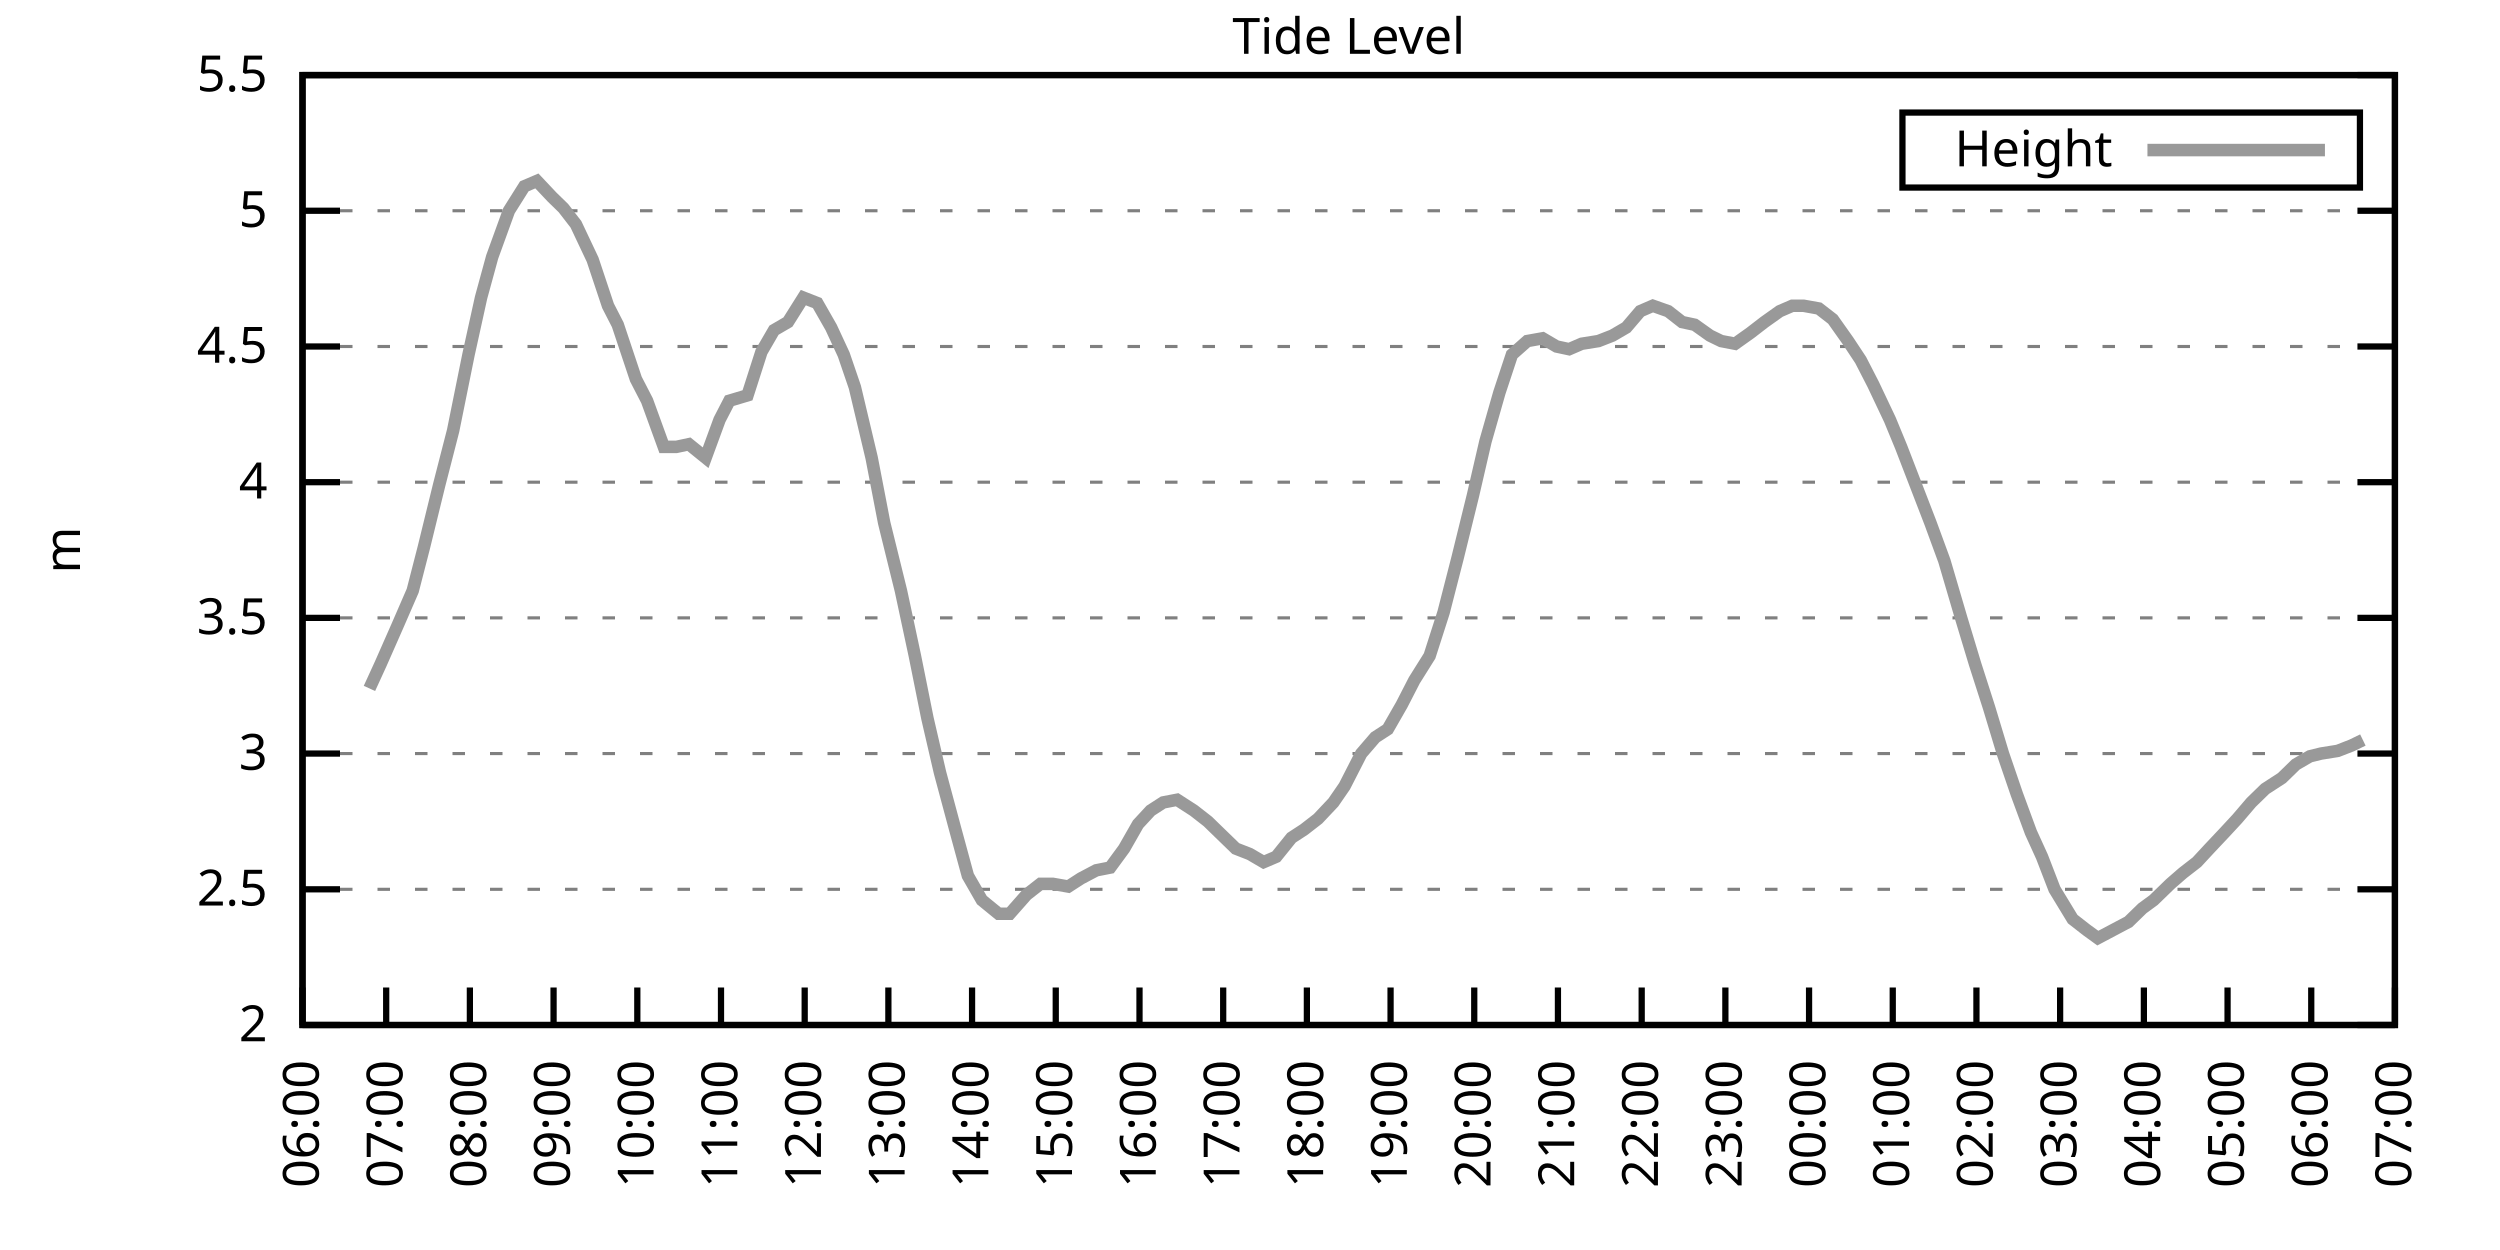
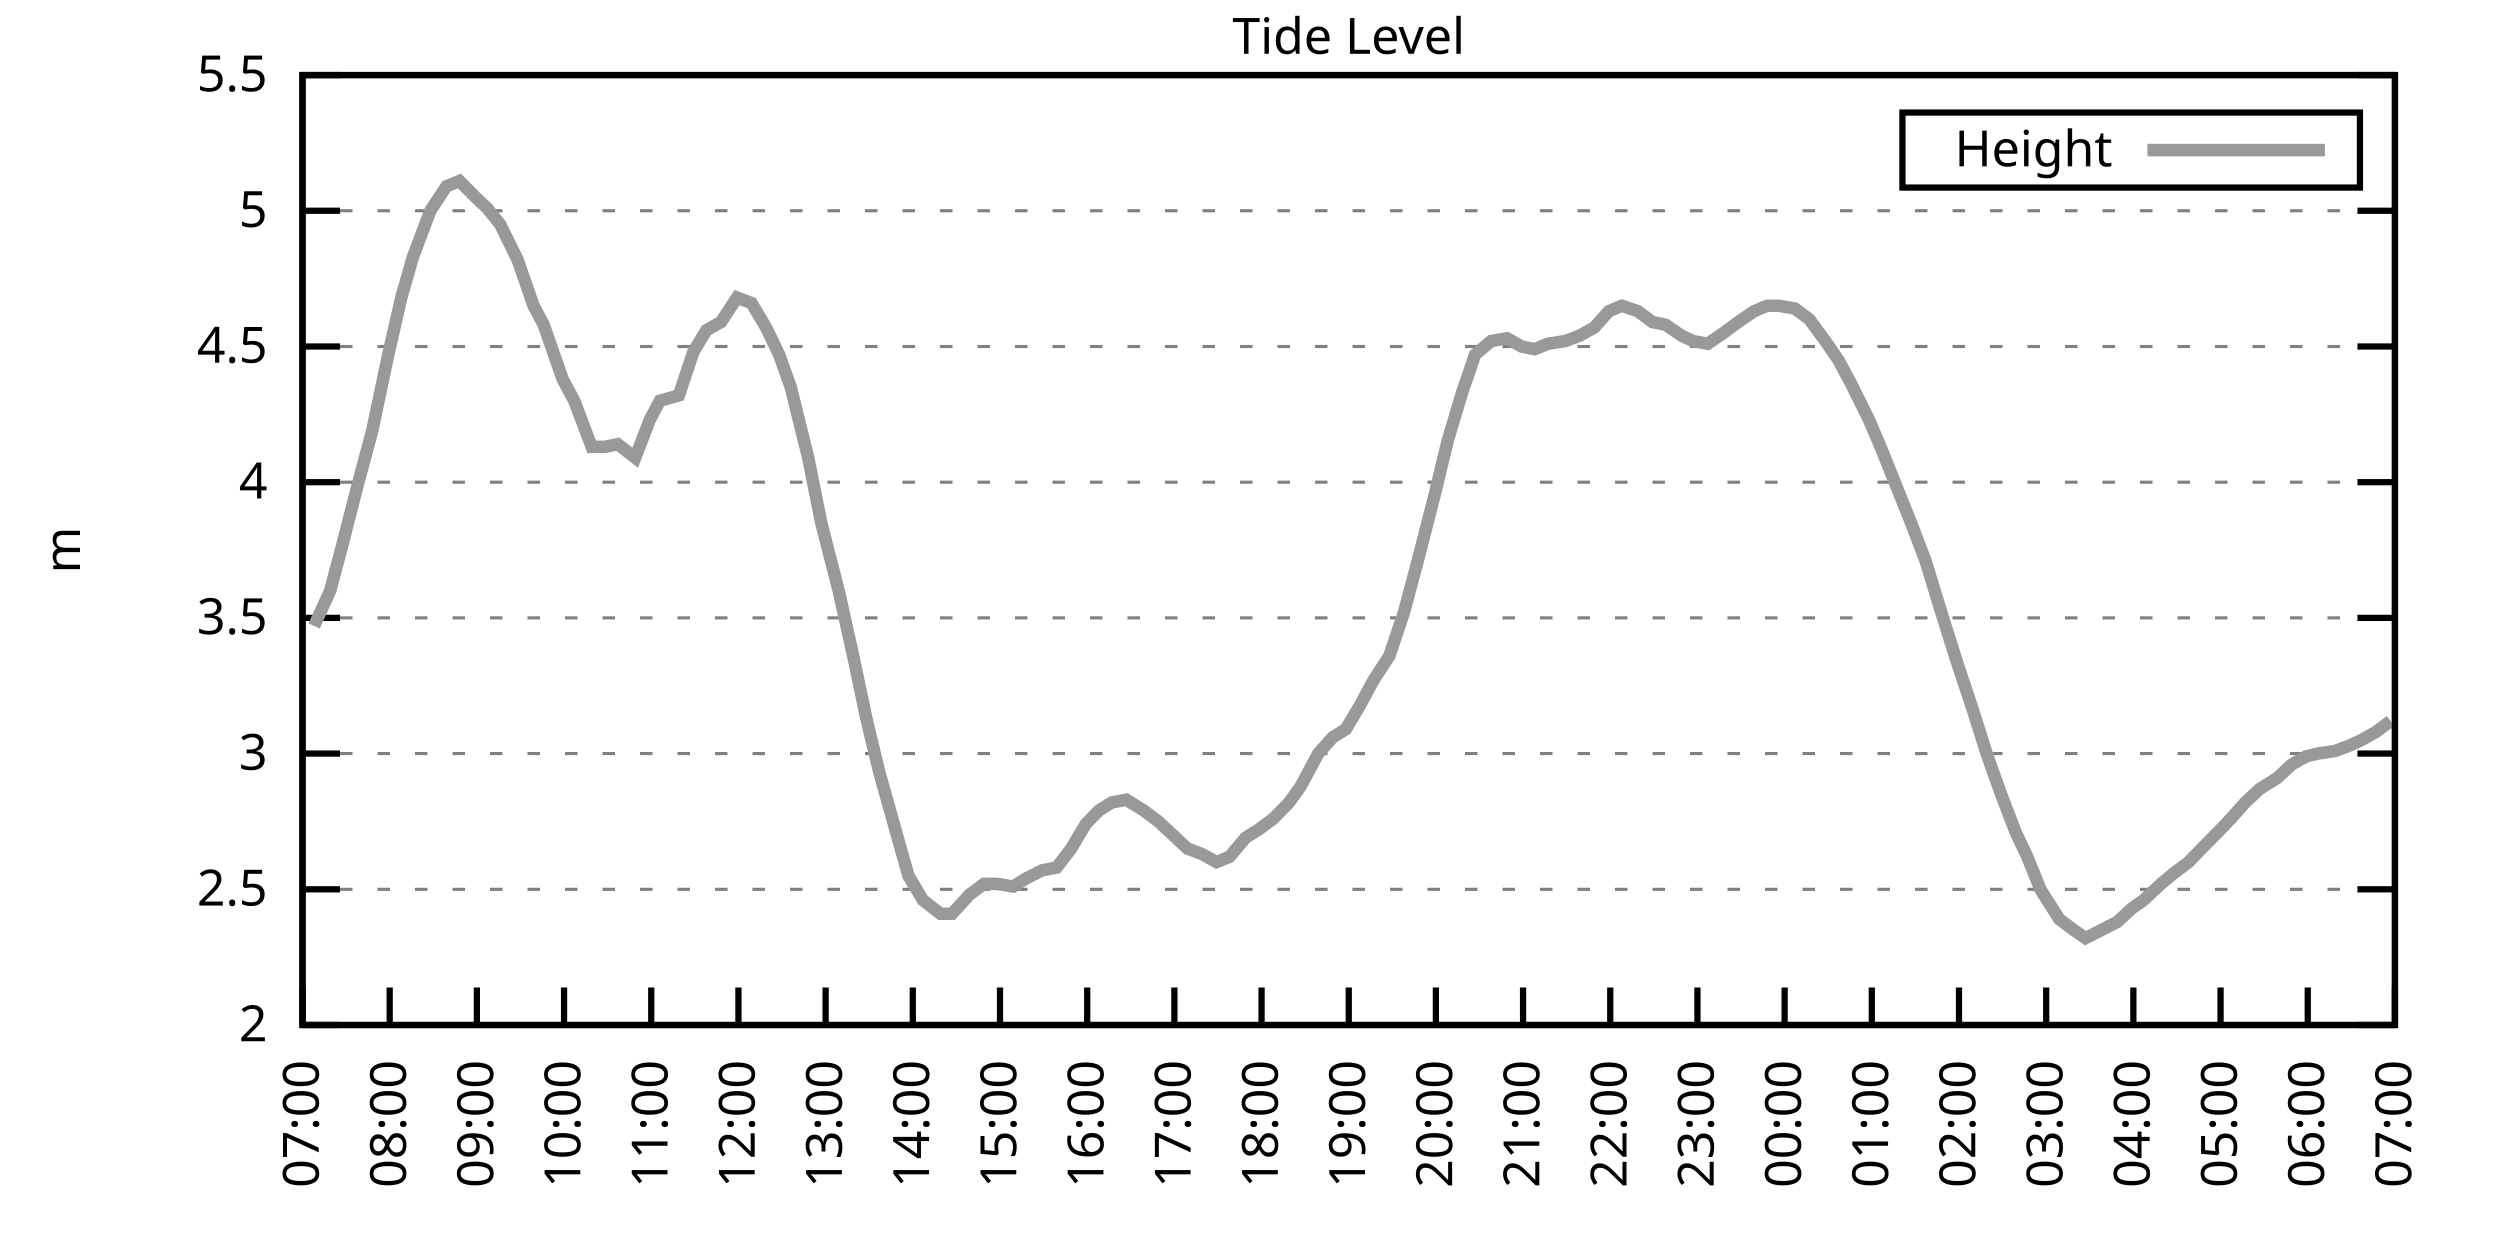
<svg xmlns="http://www.w3.org/2000/svg" xmlns:xlink="http://www.w3.org/1999/xlink" width="400" height="200" viewBox="0 0 400 200">
  <g id="gnuplot_canvas">
    <rect x="0" y="0" width="400" height="200" fill="none" />
    <defs>
      <circle id="gpDot" r="0.5" stroke-width="0.5" stroke="currentColor" />
      <path id="gpPt0" stroke-width="0.333" stroke="currentColor" d="M-1,0 h2 M0,-1 v2" />
      <path id="gpPt1" stroke-width="0.333" stroke="currentColor" d="M-1,-1 L1,1 M1,-1 L-1,1" />
      <path id="gpPt2" stroke-width="0.333" stroke="currentColor" d="M-1,0 L1,0 M0,-1 L0,1 M-1,-1 L1,1 M-1,1 L1,-1" />
      <rect id="gpPt3" stroke-width="0.333" stroke="currentColor" x="-1" y="-1" width="2" height="2" />
      <rect id="gpPt4" stroke-width="0.333" stroke="currentColor" fill="currentColor" x="-1" y="-1" width="2" height="2" />
      <circle id="gpPt5" stroke-width="0.333" stroke="currentColor" cx="0" cy="0" r="1" />
      <use xlink:href="#gpPt5" id="gpPt6" fill="currentColor" stroke="none" />
      <path id="gpPt7" stroke-width="0.333" stroke="currentColor" d="M0,-1.33 L-1.33,0.67 L1.33,0.67 z" />
      <use xlink:href="#gpPt7" id="gpPt8" fill="currentColor" stroke="none" />
      <use xlink:href="#gpPt7" id="gpPt9" stroke="currentColor" transform="rotate(180)" />
      <use xlink:href="#gpPt9" id="gpPt10" fill="currentColor" stroke="none" />
      <use xlink:href="#gpPt3" id="gpPt11" stroke="currentColor" transform="rotate(45)" />
      <use xlink:href="#gpPt11" id="gpPt12" fill="currentColor" stroke="none" />
      <path id="gpPt13" stroke-width="0.333" stroke="currentColor" d="M0,1.330 L1.265,0.411 L0.782,-1.067 L-0.782,-1.076 L-1.265,0.411 z" />
      <use xlink:href="#gpPt13" id="gpPt14" fill="currentColor" stroke="none" />
      <filter id="textbox" filterUnits="objectBoundingBox" x="0" y="0" height="1" width="1">
        <feFlood flood-color="white" flood-opacity="1" result="bgnd" />
        <feComposite in="SourceGraphic" in2="bgnd" operator="atop" />
      </filter>
      <filter id="greybox" filterUnits="objectBoundingBox" x="0" y="0" height="1" width="1">
        <feFlood flood-color="lightgrey" flood-opacity="1" result="grey" />
        <feComposite in="SourceGraphic" in2="grey" operator="atop" />
      </filter>
    </defs>
    <g fill="none" color="white" stroke="currentColor" stroke-width="1.00" stroke-linecap="butt" stroke-linejoin="miter">
</g>
    <g fill="none" color="black" stroke="currentColor" stroke-width="1.00" stroke-linecap="butt" stroke-linejoin="miter">
      <g stroke="none" shape-rendering="crispEdges">
        <polygon fill="rgb(255, 255, 255)" points="48.40,164.00 383.18,164.00 383.18,12.02 48.40,12.02 " />
      </g>
    </g>
    <g fill="none" color="black" stroke="currentColor" stroke-width="1.00" stroke-linecap="butt" stroke-linejoin="miter">
</g>
    <g fill="none" color="black" stroke="black" stroke-width="0.50" stroke-linecap="butt" stroke-linejoin="miter">
</g>
    <g fill="none" color="gray" stroke="currentColor" stroke-width="0.50" stroke-linecap="butt" stroke-linejoin="miter">
      <path stroke="gray" stroke-dasharray="2,4" class="gridline" d="M48.40,164.00 L383.19,164.00  " />
    </g>
    <g fill="none" color="gray" stroke="gray" stroke-width="1.00" stroke-linecap="butt" stroke-linejoin="miter">
</g>
    <g fill="none" color="black" stroke="currentColor" stroke-width="1.00" stroke-linecap="butt" stroke-linejoin="miter">
      <path stroke="black" d="M48.40,164.00 L54.40,164.00 M383.19,164.00 L377.19,164.00  " />
      <g transform="translate(42.80,166.60)" stroke="none" fill="black" font-family="Sans" font-size="8.00" text-anchor="end">
        <text>
          <tspan font-family="Sans"> 2</tspan>
        </text>
      </g>
    </g>
    <g fill="none" color="black" stroke="currentColor" stroke-width="1.00" stroke-linecap="butt" stroke-linejoin="miter">
</g>
    <g fill="none" color="black" stroke="black" stroke-width="0.50" stroke-linecap="butt" stroke-linejoin="miter">
</g>
    <g fill="none" color="gray" stroke="currentColor" stroke-width="0.50" stroke-linecap="butt" stroke-linejoin="miter">
      <path stroke="gray" stroke-dasharray="2,4" class="gridline" d="M48.40,142.29 L383.19,142.29  " />
    </g>
    <g fill="none" color="gray" stroke="gray" stroke-width="1.00" stroke-linecap="butt" stroke-linejoin="miter">
</g>
    <g fill="none" color="black" stroke="currentColor" stroke-width="1.00" stroke-linecap="butt" stroke-linejoin="miter">
      <path stroke="black" d="M48.40,142.29 L54.40,142.29 M383.19,142.29 L377.19,142.29  " />
      <g transform="translate(42.80,144.89)" stroke="none" fill="black" font-family="Sans" font-size="8.00" text-anchor="end">
        <text>
          <tspan font-family="Sans"> 2.5</tspan>
        </text>
      </g>
    </g>
    <g fill="none" color="black" stroke="currentColor" stroke-width="1.00" stroke-linecap="butt" stroke-linejoin="miter">
</g>
    <g fill="none" color="black" stroke="black" stroke-width="0.50" stroke-linecap="butt" stroke-linejoin="miter">
</g>
    <g fill="none" color="gray" stroke="currentColor" stroke-width="0.50" stroke-linecap="butt" stroke-linejoin="miter">
      <path stroke="gray" stroke-dasharray="2,4" class="gridline" d="M48.40,120.57 L383.19,120.57  " />
    </g>
    <g fill="none" color="gray" stroke="gray" stroke-width="1.00" stroke-linecap="butt" stroke-linejoin="miter">
</g>
    <g fill="none" color="black" stroke="currentColor" stroke-width="1.00" stroke-linecap="butt" stroke-linejoin="miter">
      <path stroke="black" d="M48.40,120.57 L54.40,120.57 M383.19,120.57 L377.19,120.57  " />
      <g transform="translate(42.80,123.17)" stroke="none" fill="black" font-family="Sans" font-size="8.00" text-anchor="end">
        <text>
          <tspan font-family="Sans"> 3</tspan>
        </text>
      </g>
    </g>
    <g fill="none" color="black" stroke="currentColor" stroke-width="1.00" stroke-linecap="butt" stroke-linejoin="miter">
</g>
    <g fill="none" color="black" stroke="black" stroke-width="0.50" stroke-linecap="butt" stroke-linejoin="miter">
</g>
    <g fill="none" color="gray" stroke="currentColor" stroke-width="0.50" stroke-linecap="butt" stroke-linejoin="miter">
      <path stroke="gray" stroke-dasharray="2,4" class="gridline" d="M48.40,98.86 L383.19,98.86  " />
    </g>
    <g fill="none" color="gray" stroke="gray" stroke-width="1.00" stroke-linecap="butt" stroke-linejoin="miter">
</g>
    <g fill="none" color="black" stroke="currentColor" stroke-width="1.00" stroke-linecap="butt" stroke-linejoin="miter">
      <path stroke="black" d="M48.40,98.86 L54.40,98.86 M383.19,98.86 L377.19,98.86  " />
      <g transform="translate(42.80,101.46)" stroke="none" fill="black" font-family="Sans" font-size="8.00" text-anchor="end">
        <text>
          <tspan font-family="Sans"> 3.5</tspan>
        </text>
      </g>
    </g>
    <g fill="none" color="black" stroke="currentColor" stroke-width="1.00" stroke-linecap="butt" stroke-linejoin="miter">
</g>
    <g fill="none" color="black" stroke="black" stroke-width="0.50" stroke-linecap="butt" stroke-linejoin="miter">
</g>
    <g fill="none" color="gray" stroke="currentColor" stroke-width="0.50" stroke-linecap="butt" stroke-linejoin="miter">
      <path stroke="gray" stroke-dasharray="2,4" class="gridline" d="M48.40,77.15 L383.19,77.15  " />
    </g>
    <g fill="none" color="gray" stroke="gray" stroke-width="1.00" stroke-linecap="butt" stroke-linejoin="miter">
</g>
    <g fill="none" color="black" stroke="currentColor" stroke-width="1.00" stroke-linecap="butt" stroke-linejoin="miter">
      <path stroke="black" d="M48.40,77.15 L54.40,77.15 M383.19,77.15 L377.19,77.15  " />
      <g transform="translate(42.80,79.75)" stroke="none" fill="black" font-family="Sans" font-size="8.00" text-anchor="end">
        <text>
          <tspan font-family="Sans"> 4</tspan>
        </text>
      </g>
    </g>
    <g fill="none" color="black" stroke="currentColor" stroke-width="1.00" stroke-linecap="butt" stroke-linejoin="miter">
</g>
    <g fill="none" color="black" stroke="black" stroke-width="0.50" stroke-linecap="butt" stroke-linejoin="miter">
</g>
    <g fill="none" color="gray" stroke="currentColor" stroke-width="0.50" stroke-linecap="butt" stroke-linejoin="miter">
      <path stroke="gray" stroke-dasharray="2,4" class="gridline" d="M48.40,55.44 L383.19,55.44  " />
    </g>
    <g fill="none" color="gray" stroke="gray" stroke-width="1.00" stroke-linecap="butt" stroke-linejoin="miter">
</g>
    <g fill="none" color="black" stroke="currentColor" stroke-width="1.00" stroke-linecap="butt" stroke-linejoin="miter">
      <path stroke="black" d="M48.40,55.44 L54.40,55.44 M383.19,55.44 L377.19,55.44  " />
      <g transform="translate(42.80,58.04)" stroke="none" fill="black" font-family="Sans" font-size="8.00" text-anchor="end">
        <text>
          <tspan font-family="Sans"> 4.5</tspan>
        </text>
      </g>
    </g>
    <g fill="none" color="black" stroke="currentColor" stroke-width="1.00" stroke-linecap="butt" stroke-linejoin="miter">
</g>
    <g fill="none" color="black" stroke="black" stroke-width="0.50" stroke-linecap="butt" stroke-linejoin="miter">
</g>
    <g fill="none" color="gray" stroke="currentColor" stroke-width="0.50" stroke-linecap="butt" stroke-linejoin="miter">
      <path stroke="gray" stroke-dasharray="2,4" class="gridline" d="M48.40,33.72 L383.19,33.72  " />
    </g>
    <g fill="none" color="gray" stroke="gray" stroke-width="1.00" stroke-linecap="butt" stroke-linejoin="miter">
</g>
    <g fill="none" color="black" stroke="currentColor" stroke-width="1.00" stroke-linecap="butt" stroke-linejoin="miter">
      <path stroke="black" d="M48.40,33.72 L54.40,33.72 M383.19,33.72 L377.19,33.72  " />
      <g transform="translate(42.80,36.32)" stroke="none" fill="black" font-family="Sans" font-size="8.00" text-anchor="end">
        <text>
          <tspan font-family="Sans"> 5</tspan>
        </text>
      </g>
    </g>
    <g fill="none" color="black" stroke="currentColor" stroke-width="1.00" stroke-linecap="butt" stroke-linejoin="miter">
</g>
    <g fill="none" color="black" stroke="black" stroke-width="0.50" stroke-linecap="butt" stroke-linejoin="miter">
</g>
    <g fill="none" color="gray" stroke="currentColor" stroke-width="0.50" stroke-linecap="butt" stroke-linejoin="miter">
      <path stroke="gray" stroke-dasharray="2,4" class="gridline" d="M48.40,12.01 L383.19,12.01  " />
    </g>
    <g fill="none" color="gray" stroke="gray" stroke-width="1.00" stroke-linecap="butt" stroke-linejoin="miter">
</g>
    <g fill="none" color="black" stroke="currentColor" stroke-width="1.00" stroke-linecap="butt" stroke-linejoin="miter">
      <path stroke="black" d="M48.40,12.01 L54.40,12.01 M383.19,12.01 L377.19,12.01  " />
      <g transform="translate(42.80,14.61)" stroke="none" fill="black" font-family="Sans" font-size="8.00" text-anchor="end">
        <text>
          <tspan font-family="Sans"> 5.5</tspan>
        </text>
      </g>
    </g>
    <g fill="none" color="black" stroke="currentColor" stroke-width="1.00" stroke-linecap="butt" stroke-linejoin="miter">
      <path stroke="black" d="M48.40,164.00 L48.40,158.00  " />
      <g transform="translate(51.00,169.60) rotate(270.00)" stroke="none" fill="black" font-family="Sans" font-size="8.00" text-anchor="end">
        <text>
-           <tspan font-family="Sans">06:00</tspan>
-         </text>
-       </g>
-     </g>
-     <g fill="none" color="black" stroke="currentColor" stroke-width="1.00" stroke-linecap="butt" stroke-linejoin="miter">
-       <path stroke="black" d="M61.79,164.00 L61.79,158.00  " />
-       <g transform="translate(64.39,169.60) rotate(270.00)" stroke="none" fill="black" font-family="Sans" font-size="8.00" text-anchor="end">
-         <text>
          <tspan font-family="Sans">07:00</tspan>
        </text>
      </g>
    </g>
    <g fill="none" color="black" stroke="currentColor" stroke-width="1.00" stroke-linecap="butt" stroke-linejoin="miter">
-       <path stroke="black" d="M75.18,164.00 L75.18,158.00  " />
-       <g transform="translate(77.78,169.60) rotate(270.00)" stroke="none" fill="black" font-family="Sans" font-size="8.00" text-anchor="end">
+       <path stroke="black" d="M62.35,164.00 L62.35,158.00  " />
+       <g transform="translate(64.95,169.60) rotate(270.00)" stroke="none" fill="black" font-family="Sans" font-size="8.00" text-anchor="end">
        <text>
          <tspan font-family="Sans">08:00</tspan>
        </text>
      </g>
    </g>
    <g fill="none" color="black" stroke="currentColor" stroke-width="1.00" stroke-linecap="butt" stroke-linejoin="miter">
-       <path stroke="black" d="M88.57,164.00 L88.57,158.00  " />
-       <g transform="translate(91.17,169.60) rotate(270.00)" stroke="none" fill="black" font-family="Sans" font-size="8.00" text-anchor="end">
+       <path stroke="black" d="M76.30,164.00 L76.30,158.00  " />
+       <g transform="translate(78.90,169.60) rotate(270.00)" stroke="none" fill="black" font-family="Sans" font-size="8.00" text-anchor="end">
        <text>
          <tspan font-family="Sans">09:00</tspan>
        </text>
      </g>
    </g>
    <g fill="none" color="black" stroke="currentColor" stroke-width="1.00" stroke-linecap="butt" stroke-linejoin="miter">
-       <path stroke="black" d="M101.97,164.00 L101.97,158.00  " />
-       <g transform="translate(104.57,169.60) rotate(270.00)" stroke="none" fill="black" font-family="Sans" font-size="8.00" text-anchor="end">
+       <path stroke="black" d="M90.25,164.00 L90.25,158.00  " />
+       <g transform="translate(92.85,169.60) rotate(270.00)" stroke="none" fill="black" font-family="Sans" font-size="8.00" text-anchor="end">
        <text>
          <tspan font-family="Sans">10:00</tspan>
        </text>
      </g>
    </g>
    <g fill="none" color="black" stroke="currentColor" stroke-width="1.00" stroke-linecap="butt" stroke-linejoin="miter">
-       <path stroke="black" d="M115.36,164.00 L115.36,158.00  " />
-       <g transform="translate(117.96,169.60) rotate(270.00)" stroke="none" fill="black" font-family="Sans" font-size="8.00" text-anchor="end">
+       <path stroke="black" d="M104.20,164.00 L104.20,158.00  " />
+       <g transform="translate(106.80,169.60) rotate(270.00)" stroke="none" fill="black" font-family="Sans" font-size="8.00" text-anchor="end">
        <text>
          <tspan font-family="Sans">11:00</tspan>
        </text>
      </g>
    </g>
    <g fill="none" color="black" stroke="currentColor" stroke-width="1.00" stroke-linecap="butt" stroke-linejoin="miter">
-       <path stroke="black" d="M128.75,164.00 L128.75,158.00  " />
-       <g transform="translate(131.35,169.60) rotate(270.00)" stroke="none" fill="black" font-family="Sans" font-size="8.00" text-anchor="end">
+       <path stroke="black" d="M118.15,164.00 L118.15,158.00  " />
+       <g transform="translate(120.75,169.60) rotate(270.00)" stroke="none" fill="black" font-family="Sans" font-size="8.00" text-anchor="end">
        <text>
          <tspan font-family="Sans">12:00</tspan>
        </text>
      </g>
    </g>
    <g fill="none" color="black" stroke="currentColor" stroke-width="1.00" stroke-linecap="butt" stroke-linejoin="miter">
-       <path stroke="black" d="M142.14,164.00 L142.14,158.00  " />
-       <g transform="translate(144.74,169.60) rotate(270.00)" stroke="none" fill="black" font-family="Sans" font-size="8.00" text-anchor="end">
+       <path stroke="black" d="M132.10,164.00 L132.10,158.00  " />
+       <g transform="translate(134.70,169.60) rotate(270.00)" stroke="none" fill="black" font-family="Sans" font-size="8.00" text-anchor="end">
        <text>
          <tspan font-family="Sans">13:00</tspan>
        </text>
      </g>
    </g>
    <g fill="none" color="black" stroke="currentColor" stroke-width="1.00" stroke-linecap="butt" stroke-linejoin="miter">
-       <path stroke="black" d="M155.53,164.00 L155.53,158.00  " />
-       <g transform="translate(158.13,169.60) rotate(270.00)" stroke="none" fill="black" font-family="Sans" font-size="8.00" text-anchor="end">
+       <path stroke="black" d="M146.05,164.00 L146.05,158.00  " />
+       <g transform="translate(148.65,169.60) rotate(270.00)" stroke="none" fill="black" font-family="Sans" font-size="8.00" text-anchor="end">
        <text>
          <tspan font-family="Sans">14:00</tspan>
        </text>
      </g>
    </g>
    <g fill="none" color="black" stroke="currentColor" stroke-width="1.00" stroke-linecap="butt" stroke-linejoin="miter">
-       <path stroke="black" d="M168.92,164.00 L168.92,158.00  " />
-       <g transform="translate(171.52,169.60) rotate(270.00)" stroke="none" fill="black" font-family="Sans" font-size="8.00" text-anchor="end">
+       <path stroke="black" d="M160.00,164.00 L160.00,158.00  " />
+       <g transform="translate(162.60,169.60) rotate(270.00)" stroke="none" fill="black" font-family="Sans" font-size="8.00" text-anchor="end">
        <text>
          <tspan font-family="Sans">15:00</tspan>
        </text>
      </g>
    </g>
    <g fill="none" color="black" stroke="currentColor" stroke-width="1.00" stroke-linecap="butt" stroke-linejoin="miter">
-       <path stroke="black" d="M182.32,164.00 L182.32,158.00  " />
-       <g transform="translate(184.92,169.60) rotate(270.00)" stroke="none" fill="black" font-family="Sans" font-size="8.00" text-anchor="end">
+       <path stroke="black" d="M173.95,164.00 L173.95,158.00  " />
+       <g transform="translate(176.55,169.60) rotate(270.00)" stroke="none" fill="black" font-family="Sans" font-size="8.00" text-anchor="end">
        <text>
          <tspan font-family="Sans">16:00</tspan>
        </text>
      </g>
    </g>
    <g fill="none" color="black" stroke="currentColor" stroke-width="1.00" stroke-linecap="butt" stroke-linejoin="miter">
-       <path stroke="black" d="M195.71,164.00 L195.71,158.00  " />
-       <g transform="translate(198.31,169.60) rotate(270.00)" stroke="none" fill="black" font-family="Sans" font-size="8.00" text-anchor="end">
+       <path stroke="black" d="M187.90,164.00 L187.90,158.00  " />
+       <g transform="translate(190.50,169.60) rotate(270.00)" stroke="none" fill="black" font-family="Sans" font-size="8.00" text-anchor="end">
        <text>
          <tspan font-family="Sans">17:00</tspan>
        </text>
      </g>
    </g>
    <g fill="none" color="black" stroke="currentColor" stroke-width="1.00" stroke-linecap="butt" stroke-linejoin="miter">
-       <path stroke="black" d="M209.10,164.00 L209.10,158.00  " />
-       <g transform="translate(211.70,169.60) rotate(270.00)" stroke="none" fill="black" font-family="Sans" font-size="8.00" text-anchor="end">
+       <path stroke="black" d="M201.85,164.00 L201.85,158.00  " />
+       <g transform="translate(204.45,169.60) rotate(270.00)" stroke="none" fill="black" font-family="Sans" font-size="8.00" text-anchor="end">
        <text>
          <tspan font-family="Sans">18:00</tspan>
        </text>
      </g>
    </g>
    <g fill="none" color="black" stroke="currentColor" stroke-width="1.00" stroke-linecap="butt" stroke-linejoin="miter">
-       <path stroke="black" d="M222.49,164.00 L222.49,158.00  " />
-       <g transform="translate(225.09,169.60) rotate(270.00)" stroke="none" fill="black" font-family="Sans" font-size="8.00" text-anchor="end">
+       <path stroke="black" d="M215.80,164.00 L215.80,158.00  " />
+       <g transform="translate(218.40,169.60) rotate(270.00)" stroke="none" fill="black" font-family="Sans" font-size="8.00" text-anchor="end">
        <text>
          <tspan font-family="Sans">19:00</tspan>
        </text>
      </g>
    </g>
    <g fill="none" color="black" stroke="currentColor" stroke-width="1.00" stroke-linecap="butt" stroke-linejoin="miter">
-       <path stroke="black" d="M235.88,164.00 L235.88,158.00  " />
-       <g transform="translate(238.48,169.60) rotate(270.00)" stroke="none" fill="black" font-family="Sans" font-size="8.00" text-anchor="end">
+       <path stroke="black" d="M229.74,164.00 L229.74,158.00  " />
+       <g transform="translate(232.34,169.60) rotate(270.00)" stroke="none" fill="black" font-family="Sans" font-size="8.00" text-anchor="end">
        <text>
          <tspan font-family="Sans">20:00</tspan>
        </text>
      </g>
    </g>
    <g fill="none" color="black" stroke="currentColor" stroke-width="1.00" stroke-linecap="butt" stroke-linejoin="miter">
-       <path stroke="black" d="M249.27,164.00 L249.27,158.00  " />
-       <g transform="translate(251.87,169.60) rotate(270.00)" stroke="none" fill="black" font-family="Sans" font-size="8.00" text-anchor="end">
+       <path stroke="black" d="M243.69,164.00 L243.69,158.00  " />
+       <g transform="translate(246.29,169.60) rotate(270.00)" stroke="none" fill="black" font-family="Sans" font-size="8.00" text-anchor="end">
        <text>
          <tspan font-family="Sans">21:00</tspan>
        </text>
      </g>
    </g>
    <g fill="none" color="black" stroke="currentColor" stroke-width="1.00" stroke-linecap="butt" stroke-linejoin="miter">
-       <path stroke="black" d="M262.67,164.00 L262.67,158.00  " />
-       <g transform="translate(265.27,169.60) rotate(270.00)" stroke="none" fill="black" font-family="Sans" font-size="8.00" text-anchor="end">
+       <path stroke="black" d="M257.64,164.00 L257.64,158.00  " />
+       <g transform="translate(260.24,169.60) rotate(270.00)" stroke="none" fill="black" font-family="Sans" font-size="8.00" text-anchor="end">
        <text>
          <tspan font-family="Sans">22:00</tspan>
        </text>
      </g>
    </g>
    <g fill="none" color="black" stroke="currentColor" stroke-width="1.00" stroke-linecap="butt" stroke-linejoin="miter">
-       <path stroke="black" d="M276.06,164.00 L276.06,158.00  " />
-       <g transform="translate(278.66,169.60) rotate(270.00)" stroke="none" fill="black" font-family="Sans" font-size="8.00" text-anchor="end">
+       <path stroke="black" d="M271.59,164.00 L271.59,158.00  " />
+       <g transform="translate(274.19,169.60) rotate(270.00)" stroke="none" fill="black" font-family="Sans" font-size="8.00" text-anchor="end">
        <text>
          <tspan font-family="Sans">23:00</tspan>
        </text>
      </g>
    </g>
    <g fill="none" color="black" stroke="currentColor" stroke-width="1.00" stroke-linecap="butt" stroke-linejoin="miter">
-       <path stroke="black" d="M289.45,164.00 L289.45,158.00  " />
-       <g transform="translate(292.05,169.60) rotate(270.00)" stroke="none" fill="black" font-family="Sans" font-size="8.00" text-anchor="end">
+       <path stroke="black" d="M285.54,164.00 L285.54,158.00  " />
+       <g transform="translate(288.14,169.60) rotate(270.00)" stroke="none" fill="black" font-family="Sans" font-size="8.00" text-anchor="end">
        <text>
          <tspan font-family="Sans">00:00</tspan>
        </text>
      </g>
    </g>
    <g fill="none" color="black" stroke="currentColor" stroke-width="1.00" stroke-linecap="butt" stroke-linejoin="miter">
-       <path stroke="black" d="M302.84,164.00 L302.84,158.00  " />
-       <g transform="translate(305.44,169.60) rotate(270.00)" stroke="none" fill="black" font-family="Sans" font-size="8.00" text-anchor="end">
+       <path stroke="black" d="M299.49,164.00 L299.49,158.00  " />
+       <g transform="translate(302.09,169.60) rotate(270.00)" stroke="none" fill="black" font-family="Sans" font-size="8.00" text-anchor="end">
        <text>
          <tspan font-family="Sans">01:00</tspan>
        </text>
      </g>
    </g>
    <g fill="none" color="black" stroke="currentColor" stroke-width="1.00" stroke-linecap="butt" stroke-linejoin="miter">
-       <path stroke="black" d="M316.23,164.00 L316.23,158.00  " />
-       <g transform="translate(318.83,169.60) rotate(270.00)" stroke="none" fill="black" font-family="Sans" font-size="8.00" text-anchor="end">
+       <path stroke="black" d="M313.44,164.00 L313.44,158.00  " />
+       <g transform="translate(316.04,169.60) rotate(270.00)" stroke="none" fill="black" font-family="Sans" font-size="8.00" text-anchor="end">
        <text>
          <tspan font-family="Sans">02:00</tspan>
        </text>
      </g>
    </g>
    <g fill="none" color="black" stroke="currentColor" stroke-width="1.00" stroke-linecap="butt" stroke-linejoin="miter">
-       <path stroke="black" d="M329.62,164.00 L329.62,158.00  " />
-       <g transform="translate(332.22,169.60) rotate(270.00)" stroke="none" fill="black" font-family="Sans" font-size="8.00" text-anchor="end">
+       <path stroke="black" d="M327.39,164.00 L327.39,158.00  " />
+       <g transform="translate(329.99,169.60) rotate(270.00)" stroke="none" fill="black" font-family="Sans" font-size="8.00" text-anchor="end">
        <text>
          <tspan font-family="Sans">03:00</tspan>
        </text>
      </g>
    </g>
    <g fill="none" color="black" stroke="currentColor" stroke-width="1.00" stroke-linecap="butt" stroke-linejoin="miter">
-       <path stroke="black" d="M343.02,164.00 L343.02,158.00  " />
-       <g transform="translate(345.62,169.60) rotate(270.00)" stroke="none" fill="black" font-family="Sans" font-size="8.00" text-anchor="end">
+       <path stroke="black" d="M341.34,164.00 L341.34,158.00  " />
+       <g transform="translate(343.94,169.60) rotate(270.00)" stroke="none" fill="black" font-family="Sans" font-size="8.00" text-anchor="end">
        <text>
          <tspan font-family="Sans">04:00</tspan>
        </text>
      </g>
    </g>
    <g fill="none" color="black" stroke="currentColor" stroke-width="1.00" stroke-linecap="butt" stroke-linejoin="miter">
-       <path stroke="black" d="M356.41,164.00 L356.41,158.00  " />
-       <g transform="translate(359.01,169.60) rotate(270.00)" stroke="none" fill="black" font-family="Sans" font-size="8.00" text-anchor="end">
+       <path stroke="black" d="M355.29,164.00 L355.29,158.00  " />
+       <g transform="translate(357.89,169.60) rotate(270.00)" stroke="none" fill="black" font-family="Sans" font-size="8.00" text-anchor="end">
        <text>
          <tspan font-family="Sans">05:00</tspan>
        </text>
      </g>
    </g>
    <g fill="none" color="black" stroke="currentColor" stroke-width="1.00" stroke-linecap="butt" stroke-linejoin="miter">
-       <path stroke="black" d="M369.80,164.00 L369.80,158.00  " />
-       <g transform="translate(372.40,169.60) rotate(270.00)" stroke="none" fill="black" font-family="Sans" font-size="8.00" text-anchor="end">
+       <path stroke="black" d="M369.24,164.00 L369.24,158.00  " />
+       <g transform="translate(371.84,169.60) rotate(270.00)" stroke="none" fill="black" font-family="Sans" font-size="8.00" text-anchor="end">
        <text>
          <tspan font-family="Sans">06:00</tspan>
        </text>
      </g>
    </g>
    <g fill="none" color="black" stroke="currentColor" stroke-width="1.00" stroke-linecap="butt" stroke-linejoin="miter">
      <path stroke="black" d="M383.19,164.00 L383.19,158.00  " />
      <g transform="translate(385.79,169.60) rotate(270.00)" stroke="none" fill="black" font-family="Sans" font-size="8.00" text-anchor="end">
        <text>
          <tspan font-family="Sans">07:00</tspan>
        </text>
      </g>
    </g>
    <g fill="none" color="black" stroke="currentColor" stroke-width="1.00" stroke-linecap="butt" stroke-linejoin="miter">
</g>
    <g fill="none" color="black" stroke="currentColor" stroke-width="1.00" stroke-linecap="butt" stroke-linejoin="miter">
      <path stroke="black" d="M48.40,12.01 L48.40,164.00 L383.19,164.00 L383.19,12.01 L48.40,12.01 Z  " />
    </g>
    <g fill="none" color="black" stroke="currentColor" stroke-width="1.00" stroke-linecap="butt" stroke-linejoin="miter">
</g>
    <g fill="none" color="black" stroke="currentColor" stroke-width="1.00" stroke-linecap="butt" stroke-linejoin="miter">
      <path stroke="black" d="M304.39,30.01 L304.39,18.01 L377.59,18.01 L377.59,30.01 L304.39,30.01 Z  " />
    </g>
    <g id="Tide_level_plot_1">
      <g fill="none" color="white" stroke="black" stroke-width="2.00" stroke-linecap="butt" stroke-linejoin="miter">
</g>
      <g fill="none" color="black" stroke="currentColor" stroke-width="2.00" stroke-linecap="butt" stroke-linejoin="miter">
        <g transform="translate(337.99,26.61)" stroke="none" fill="black" font-family="Sans" font-size="8.00" text-anchor="end">
          <text>
            <tspan font-family="Sans">Height</tspan>
          </text>
        </g>
      </g>
      <g fill="none" color="black" stroke="currentColor" stroke-width="2.00" stroke-linecap="butt" stroke-linejoin="miter">
-         <path stroke="rgb(153, 153, 153)" d="M343.59,24.01 L371.99,24.01 M59.11,110.15 L60.90,106.24 L63.58,100.16 L66.03,94.52 L67.82,87.57 L70.27,77.58   L72.50,68.90 L74.96,56.74 L76.97,47.62 L78.75,41.11 L81.43,33.72 L83.89,29.81 L85.90,28.95 L88.35,31.55   L90.14,33.29 L92.15,35.89 L94.82,41.54 L97.28,48.92 L98.84,51.96 L101.74,60.65 L103.53,64.12 L106.21,71.50   L108.22,71.50 L110.22,71.07 L112.90,73.24 L115.13,67.16 L116.70,64.12 L119.60,63.25 L121.83,56.30 L123.84,52.83   L126.07,51.53 L128.53,47.62 L130.76,48.49 L132.99,52.40 L135.00,56.74 L136.78,61.95 L139.46,73.24 L141.47,83.66   L144.15,94.52 L146.38,104.94 L148.39,114.93 L150.40,123.61 L152.85,132.73 L154.86,140.12 L157.10,144.02 L159.77,146.20   L161.56,146.20 L164.24,143.16 L166.47,141.42 L168.48,141.42 L170.93,141.85 L172.94,140.55 L175.40,139.25 L177.63,138.81   L179.86,135.77 L182.09,131.86 L184.10,129.69 L186.11,128.39 L188.34,127.96 L191.02,129.69 L193.25,131.43 L195.04,133.17   L197.72,135.77 L199.95,136.64 L202.18,137.94 L204.19,137.08 L206.64,134.04 L208.65,132.73 L210.88,131.00 L213.34,128.39   L215.13,125.79 L217.80,120.57 L220.04,117.97 L222.04,116.67 L224.28,112.76 L226.29,108.85 L228.74,104.94 L230.97,97.99   L233.20,89.31 L235.66,79.32 L237.67,70.63 L239.90,62.82 L241.91,56.74 L244.36,54.57 L246.82,54.13 L249.05,55.44   L251.06,55.87 L253.07,55.00 L255.75,54.57 L257.98,53.70 L260.21,52.40 L262.44,49.79 L264.45,48.92 L266.91,49.79   L269.14,51.53 L271.15,51.96 L273.60,53.70 L275.39,54.57 L277.62,55.00 L280.07,53.26 L282.31,51.53 L284.76,49.79   L286.77,48.92 L288.56,48.92 L291.01,49.36 L293.24,51.09 L295.70,54.57 L297.71,57.61 L299.72,61.52 L302.39,67.16   L304.18,71.50 L306.86,78.45 L308.87,83.66 L311.10,89.74 L313.78,98.86 L316.01,106.24 L318.24,113.19 L320.47,120.57   L322.70,127.09 L324.94,133.17 L326.72,137.08 L328.73,142.29 L331.63,147.06 L333.86,148.80 L335.65,150.10 L340.56,147.50   L342.79,145.33 L344.58,144.02 L347.26,141.42 L349.26,139.68 L351.50,137.94 L353.51,135.77 L355.96,133.17 L357.97,131.00   L360.20,128.39 L362.43,126.22 L365.11,124.48 L367.34,122.31 L369.58,121.01 L371.36,120.57 L374.04,120.14 L376.27,119.27   L378.06,118.40  " />
+         <path stroke="rgb(153, 153, 153)" d="M343.59,24.01 L371.99,24.01 M50.26,100.16 L52.82,94.52 L54.68,87.57 L57.23,77.58 L59.56,68.90 L62.12,56.74   L64.21,47.62 L66.07,41.11 L68.86,33.72 L71.42,29.81 L73.51,28.95 L76.07,31.55 L77.93,33.29 L80.02,35.89   L82.81,41.54 L85.37,48.92 L86.99,51.96 L90.02,60.65 L91.88,64.12 L94.67,71.50 L96.76,71.50 L98.85,71.07   L101.64,73.24 L103.97,67.16 L105.59,64.12 L108.62,63.25 L110.94,56.30 L113.03,52.83 L115.36,51.53 L117.92,47.62   L120.24,48.49 L122.57,52.40 L124.66,56.74 L126.52,61.95 L129.31,73.24 L131.40,83.66 L134.19,94.52 L136.51,104.94   L138.61,114.93 L140.70,123.61 L143.26,132.73 L145.35,140.12 L147.67,144.02 L150.46,146.20 L152.32,146.20 L155.11,143.16   L157.44,141.42 L159.53,141.42 L162.09,141.85 L164.18,140.55 L166.74,139.25 L169.06,138.81 L171.39,135.77 L173.71,131.86   L175.81,129.69 L177.90,128.39 L180.22,127.96 L183.01,129.69 L185.34,131.43 L187.20,133.17 L189.99,135.77 L192.31,136.64   L194.64,137.94 L196.73,137.08 L199.29,134.04 L201.38,132.73 L203.71,131.00 L206.26,128.39 L208.12,125.79 L210.91,120.57   L213.24,117.97 L215.33,116.67 L217.65,112.76 L219.75,108.85 L222.30,104.94 L224.63,97.99 L226.95,89.31 L229.51,79.32   L231.60,70.63 L233.93,62.82 L236.02,56.74 L238.58,54.57 L241.14,54.13 L243.46,55.44 L245.55,55.87 L247.65,55.00   L250.44,54.57 L252.76,53.70 L255.09,52.40 L257.41,49.79 L259.50,48.92 L262.06,49.79 L264.39,51.53 L266.48,51.96   L269.04,53.70 L270.90,54.57 L273.22,55.00 L275.78,53.26 L278.10,51.53 L280.66,49.79 L282.75,48.92 L284.61,48.92   L287.17,49.36 L289.50,51.09 L292.05,54.57 L294.15,57.61 L296.24,61.52 L299.03,67.16 L300.89,71.50 L303.68,78.45   L305.77,83.66 L308.09,89.74 L310.88,98.86 L313.21,106.24 L315.53,113.19 L317.86,120.57 L320.18,127.09 L322.51,133.17   L324.37,137.08 L326.46,142.29 L329.48,147.06 L331.81,148.80 L333.67,150.10 L338.78,147.50 L341.11,145.33 L342.97,144.02   L345.76,141.42 L347.85,139.68 L350.18,137.94 L352.27,135.77 L354.83,133.17 L356.92,131.00 L359.24,128.39 L361.57,126.22   L364.36,124.48 L366.68,122.31 L369.01,121.01 L370.87,120.57 L373.66,120.14 L375.98,119.27 L377.84,118.40 L380.17,117.10   L382.49,115.36  " />
      </g>
    </g>
    <g fill="none" color="black" stroke="currentColor" stroke-width="2.00" stroke-linecap="butt" stroke-linejoin="miter">
</g>
    <g fill="none" color="black" stroke="black" stroke-width="1.00" stroke-linecap="butt" stroke-linejoin="miter">
</g>
    <g fill="none" color="black" stroke="currentColor" stroke-width="1.00" stroke-linecap="butt" stroke-linejoin="miter">
      <path stroke="black" d="M48.40,12.01 L48.40,164.00 L383.19,164.00 L383.19,12.01 L48.40,12.01 Z  " />
      <g transform="translate(12.80,88.01) rotate(270.00)" stroke="none" fill="black" font-family="Sans" font-size="8.00" text-anchor="middle">
        <text>
          <tspan font-family="Sans">m</tspan>
        </text>
      </g>
    </g>
    <g fill="none" color="black" stroke="currentColor" stroke-width="1.00" stroke-linecap="butt" stroke-linejoin="miter">
</g>
    <g fill="none" color="black" stroke="currentColor" stroke-width="1.00" stroke-linecap="butt" stroke-linejoin="miter">
      <g transform="translate(215.79,8.61)" stroke="none" fill="black" font-family="Sans" font-size="8.00" text-anchor="middle">
        <text>
          <tspan font-family="Sans">Tide Level</tspan>
        </text>
      </g>
    </g>
    <g fill="none" color="black" stroke="currentColor" stroke-width="1.00" stroke-linecap="butt" stroke-linejoin="miter">
</g>
  </g>
</svg>
